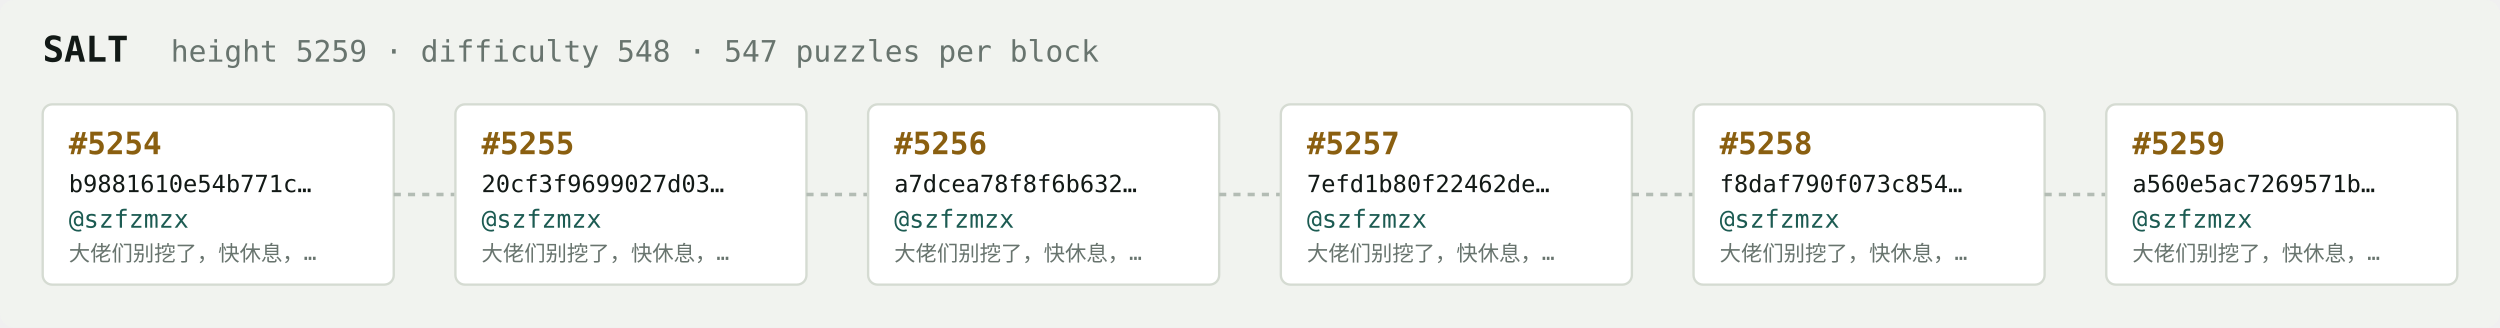
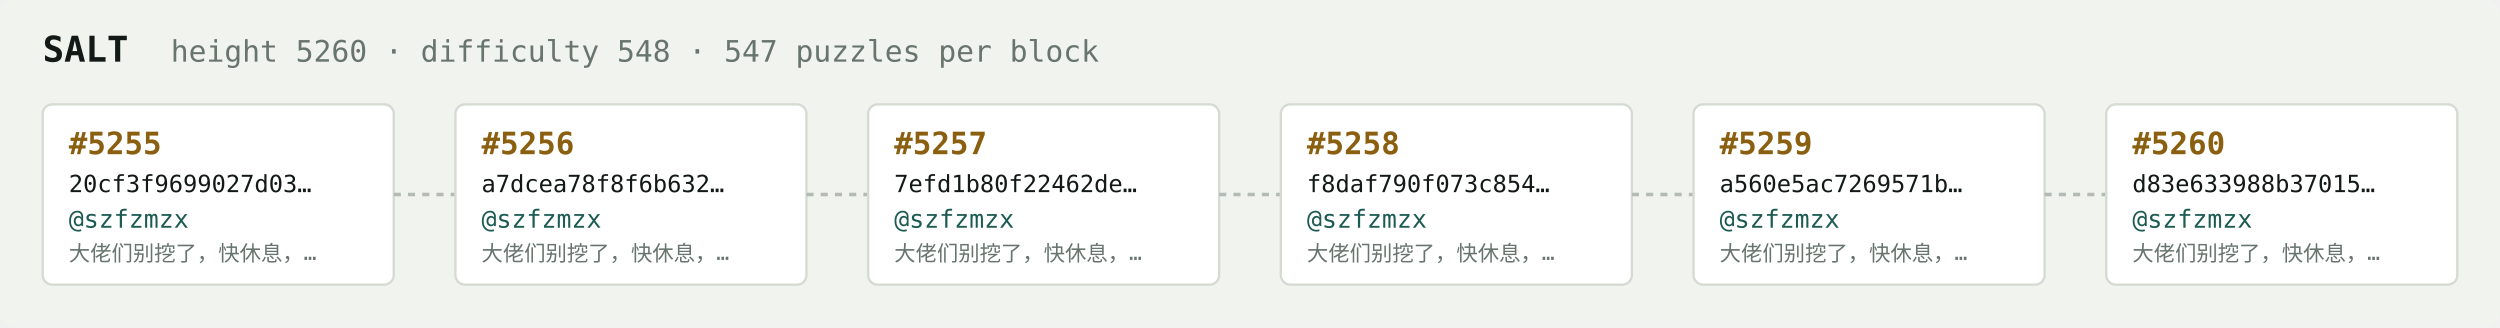
<svg xmlns="http://www.w3.org/2000/svg" width="1054" height="138" viewBox="0 0 1054 138" font-family="ui-monospace,SFMono-Regular,Menlo,monospace">
  <rect fill="#f1f3ef" width="1054" height="138" rx="6" />
  <text x="18" y="26" fill="#121916" font-size="15" font-weight="700">SALT</text>
-   <text x="72" y="26" fill="#68746e" font-size="12.5">height 5259 · difficulty 548 · 547 puzzles per block</text>
+   <text x="72" y="26" fill="#68746e" font-size="12.5">height 5260 · difficulty 548 · 547 puzzles per block</text>
  <rect x="18" y="44" width="148" height="76" rx="4" fill="#ffffff" stroke="#d5dbd2" stroke-width="1" />
-   <text x="29" y="65" fill="#8a5f10" font-size="13" font-weight="700">#5254</text>
-   <text x="29" y="81" fill="#121916" font-size="10">b9881610e54b771c…</text>
+   <text x="29" y="65" fill="#8a5f10" font-size="13" font-weight="700">#5255</text>
+   <text x="29" y="81" fill="#121916" font-size="10">20cf3f9699027d03…</text>
  <text x="29" y="96" fill="#1c5b52" font-size="10.5">@szfzmzx</text>
  <text x="29" y="110" fill="#68746e" font-size="9">大佬们别挖了，快休息，…</text>
  <line x1="166" y1="82.0" x2="192" y2="82.0" stroke="#b3bcb4" stroke-width="1.5" stroke-dasharray="3 3" />
  <rect x="192" y="44" width="148" height="76" rx="4" fill="#ffffff" stroke="#d5dbd2" stroke-width="1" />
-   <text x="203" y="65" fill="#8a5f10" font-size="13" font-weight="700">#5255</text>
-   <text x="203" y="81" fill="#121916" font-size="10">20cf3f9699027d03…</text>
+   <text x="203" y="65" fill="#8a5f10" font-size="13" font-weight="700">#5256</text>
+   <text x="203" y="81" fill="#121916" font-size="10">a7dcea78f8f6b632…</text>
  <text x="203" y="96" fill="#1c5b52" font-size="10.5">@szfzmzx</text>
  <text x="203" y="110" fill="#68746e" font-size="9">大佬们别挖了，快休息，…</text>
  <line x1="340" y1="82.0" x2="366" y2="82.0" stroke="#b3bcb4" stroke-width="1.5" stroke-dasharray="3 3" />
  <rect x="366" y="44" width="148" height="76" rx="4" fill="#ffffff" stroke="#d5dbd2" stroke-width="1" />
-   <text x="377" y="65" fill="#8a5f10" font-size="13" font-weight="700">#5256</text>
-   <text x="377" y="81" fill="#121916" font-size="10">a7dcea78f8f6b632…</text>
+   <text x="377" y="65" fill="#8a5f10" font-size="13" font-weight="700">#5257</text>
+   <text x="377" y="81" fill="#121916" font-size="10">7efd1b80f22462de…</text>
  <text x="377" y="96" fill="#1c5b52" font-size="10.5">@szfzmzx</text>
  <text x="377" y="110" fill="#68746e" font-size="9">大佬们别挖了，快休息，…</text>
  <line x1="514" y1="82.0" x2="540" y2="82.0" stroke="#b3bcb4" stroke-width="1.5" stroke-dasharray="3 3" />
  <rect x="540" y="44" width="148" height="76" rx="4" fill="#ffffff" stroke="#d5dbd2" stroke-width="1" />
-   <text x="551" y="65" fill="#8a5f10" font-size="13" font-weight="700">#5257</text>
-   <text x="551" y="81" fill="#121916" font-size="10">7efd1b80f22462de…</text>
+   <text x="551" y="65" fill="#8a5f10" font-size="13" font-weight="700">#5258</text>
+   <text x="551" y="81" fill="#121916" font-size="10">f8daf790f073c854…</text>
  <text x="551" y="96" fill="#1c5b52" font-size="10.5">@szfzmzx</text>
  <text x="551" y="110" fill="#68746e" font-size="9">大佬们别挖了，快休息，…</text>
  <line x1="688" y1="82.0" x2="714" y2="82.0" stroke="#b3bcb4" stroke-width="1.5" stroke-dasharray="3 3" />
  <rect x="714" y="44" width="148" height="76" rx="4" fill="#ffffff" stroke="#d5dbd2" stroke-width="1" />
-   <text x="725" y="65" fill="#8a5f10" font-size="13" font-weight="700">#5258</text>
-   <text x="725" y="81" fill="#121916" font-size="10">f8daf790f073c854…</text>
+   <text x="725" y="65" fill="#8a5f10" font-size="13" font-weight="700">#5259</text>
+   <text x="725" y="81" fill="#121916" font-size="10">a560e5ac7269571b…</text>
  <text x="725" y="96" fill="#1c5b52" font-size="10.5">@szfzmzx</text>
  <text x="725" y="110" fill="#68746e" font-size="9">大佬们别挖了，快休息，…</text>
  <line x1="862" y1="82.0" x2="888" y2="82.0" stroke="#b3bcb4" stroke-width="1.5" stroke-dasharray="3 3" />
  <rect x="888" y="44" width="148" height="76" rx="4" fill="#ffffff" stroke="#d5dbd2" stroke-width="1" />
-   <text x="899" y="65" fill="#8a5f10" font-size="13" font-weight="700">#5259</text>
-   <text x="899" y="81" fill="#121916" font-size="10">a560e5ac7269571b…</text>
+   <text x="899" y="65" fill="#8a5f10" font-size="13" font-weight="700">#5260</text>
+   <text x="899" y="81" fill="#121916" font-size="10">d83e633988b37015…</text>
  <text x="899" y="96" fill="#1c5b52" font-size="10.5">@szfzmzx</text>
  <text x="899" y="110" fill="#68746e" font-size="9">大佬们别挖了，快休息，…</text>
</svg>
